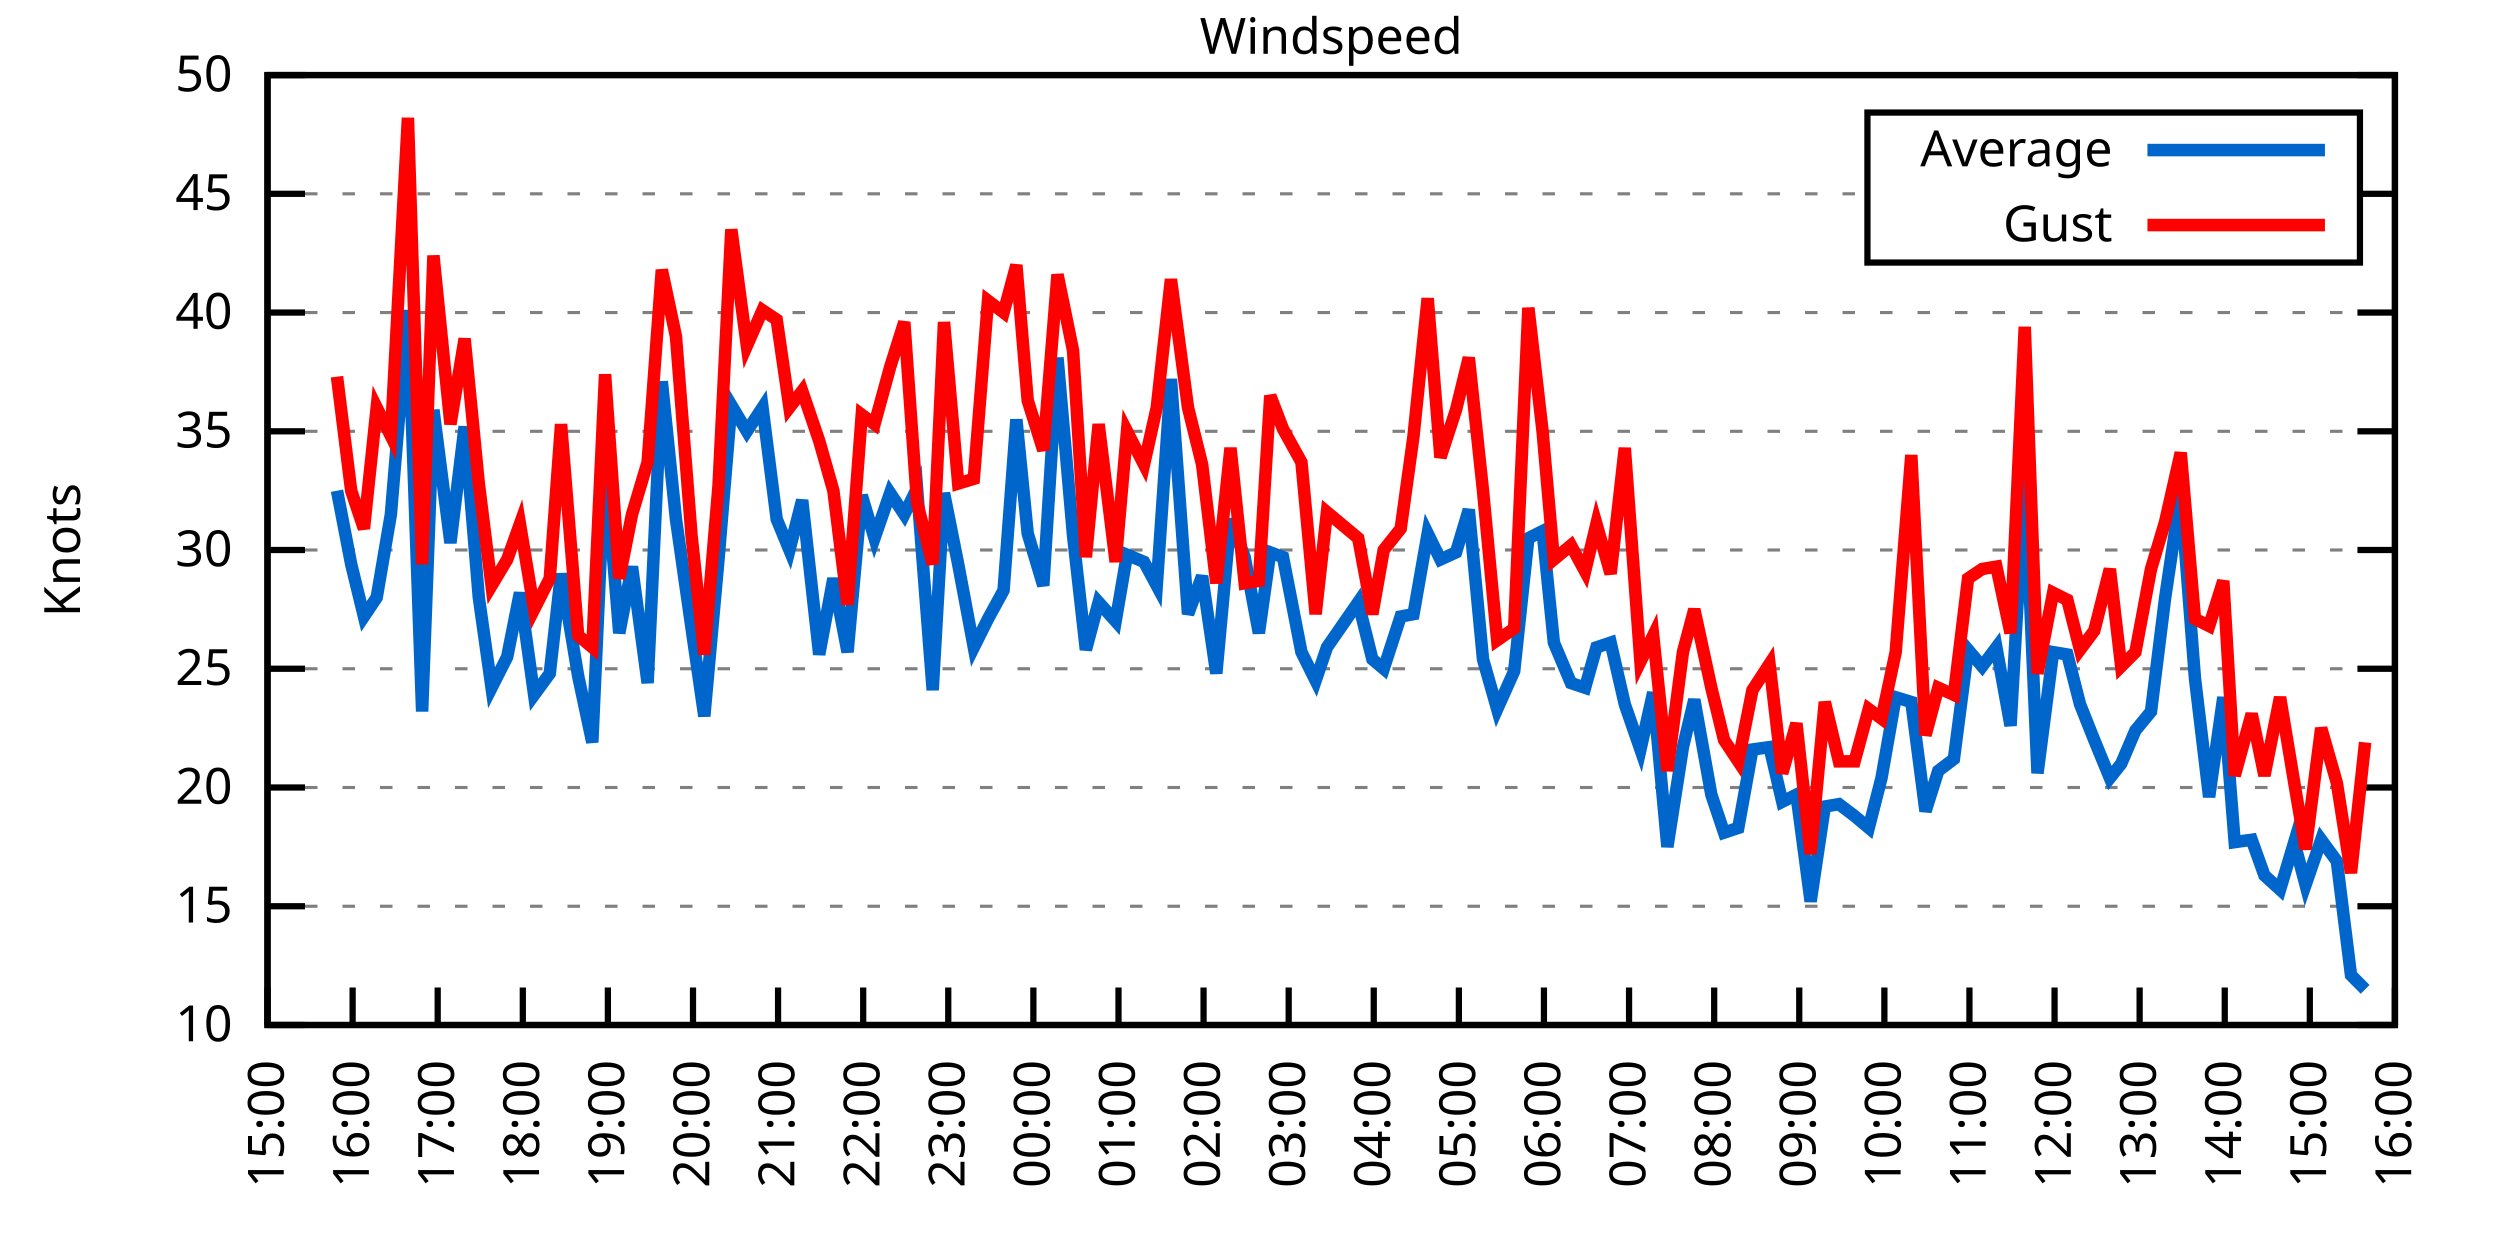
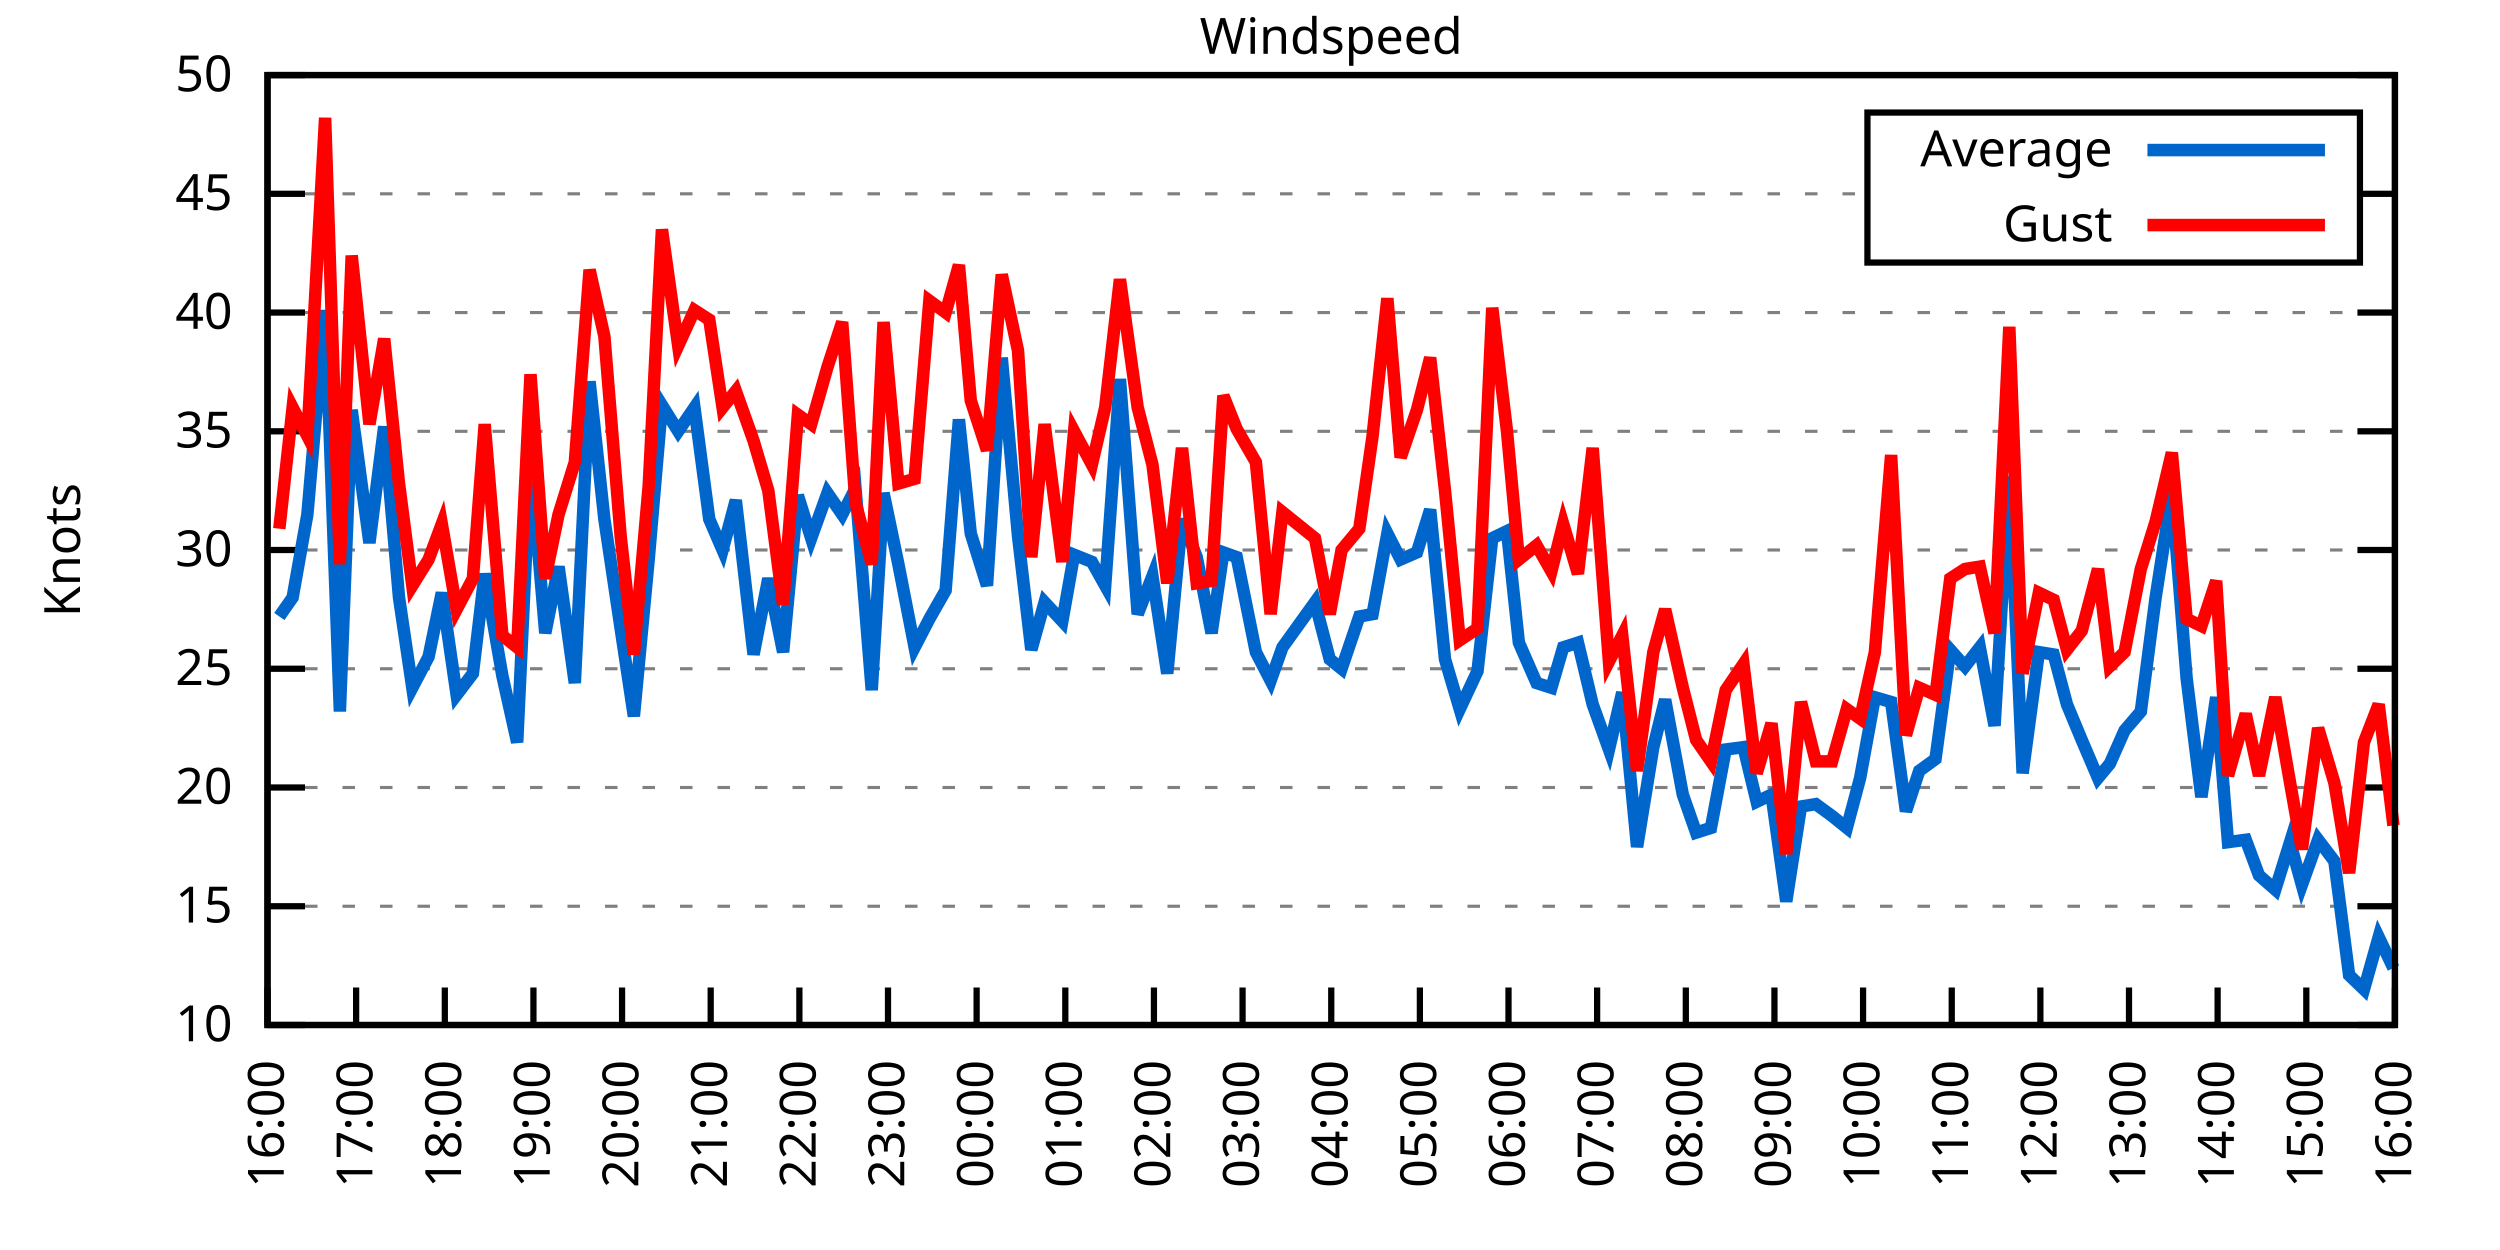
<svg xmlns="http://www.w3.org/2000/svg" xmlns:xlink="http://www.w3.org/1999/xlink" width="400" height="200" viewBox="0 0 400 200">
  <g id="gnuplot_canvas">
    <rect x="0" y="0" width="400" height="200" fill="none" />
    <defs>
      <circle id="gpDot" r="0.5" stroke-width="0.5" stroke="currentColor" />
      <path id="gpPt0" stroke-width="0.333" stroke="currentColor" d="M-1,0 h2 M0,-1 v2" />
      <path id="gpPt1" stroke-width="0.333" stroke="currentColor" d="M-1,-1 L1,1 M1,-1 L-1,1" />
      <path id="gpPt2" stroke-width="0.333" stroke="currentColor" d="M-1,0 L1,0 M0,-1 L0,1 M-1,-1 L1,1 M-1,1 L1,-1" />
      <rect id="gpPt3" stroke-width="0.333" stroke="currentColor" x="-1" y="-1" width="2" height="2" />
      <rect id="gpPt4" stroke-width="0.333" stroke="currentColor" fill="currentColor" x="-1" y="-1" width="2" height="2" />
      <circle id="gpPt5" stroke-width="0.333" stroke="currentColor" cx="0" cy="0" r="1" />
      <use xlink:href="#gpPt5" id="gpPt6" fill="currentColor" stroke="none" />
      <path id="gpPt7" stroke-width="0.333" stroke="currentColor" d="M0,-1.33 L-1.33,0.67 L1.33,0.67 z" />
      <use xlink:href="#gpPt7" id="gpPt8" fill="currentColor" stroke="none" />
      <use xlink:href="#gpPt7" id="gpPt9" stroke="currentColor" transform="rotate(180)" />
      <use xlink:href="#gpPt9" id="gpPt10" fill="currentColor" stroke="none" />
      <use xlink:href="#gpPt3" id="gpPt11" stroke="currentColor" transform="rotate(45)" />
      <use xlink:href="#gpPt11" id="gpPt12" fill="currentColor" stroke="none" />
      <path id="gpPt13" stroke-width="0.333" stroke="currentColor" d="M0,1.330 L1.265,0.411 L0.782,-1.067 L-0.782,-1.076 L-1.265,0.411 z" />
      <use xlink:href="#gpPt13" id="gpPt14" fill="currentColor" stroke="none" />
      <filter id="textbox" filterUnits="objectBoundingBox" x="0" y="0" height="1" width="1">
        <feFlood flood-color="white" flood-opacity="1" result="bgnd" />
        <feComposite in="SourceGraphic" in2="bgnd" operator="atop" />
      </filter>
      <filter id="greybox" filterUnits="objectBoundingBox" x="0" y="0" height="1" width="1">
        <feFlood flood-color="lightgrey" flood-opacity="1" result="grey" />
        <feComposite in="SourceGraphic" in2="grey" operator="atop" />
      </filter>
    </defs>
    <g fill="none" color="white" stroke="currentColor" stroke-width="1.00" stroke-linecap="butt" stroke-linejoin="miter">
</g>
    <g fill="none" color="black" stroke="currentColor" stroke-width="1.00" stroke-linecap="butt" stroke-linejoin="miter">
      <g stroke="none" shape-rendering="crispEdges">
        <polygon fill="rgb(255, 255, 255)" points="42.80,164.00 383.18,164.00 383.18,12.02 42.80,12.02 " />
      </g>
    </g>
    <g fill="none" color="black" stroke="currentColor" stroke-width="1.00" stroke-linecap="butt" stroke-linejoin="miter">
</g>
    <g fill="none" color="black" stroke="black" stroke-width="0.50" stroke-linecap="butt" stroke-linejoin="miter">
</g>
    <g fill="none" color="gray" stroke="currentColor" stroke-width="0.50" stroke-linecap="butt" stroke-linejoin="miter">
      <path stroke="gray" stroke-dasharray="2,4" class="gridline" d="M42.80,164.00 L383.19,164.00  " />
    </g>
    <g fill="none" color="gray" stroke="gray" stroke-width="1.00" stroke-linecap="butt" stroke-linejoin="miter">
</g>
    <g fill="none" color="black" stroke="currentColor" stroke-width="1.00" stroke-linecap="butt" stroke-linejoin="miter">
      <path stroke="black" d="M42.80,164.00 L48.80,164.00 M383.19,164.00 L377.19,164.00  " />
      <g transform="translate(37.20,166.60)" stroke="none" fill="black" font-family="Sans" font-size="8.00" text-anchor="end">
        <text>
          <tspan font-family="Sans"> 10</tspan>
        </text>
      </g>
    </g>
    <g fill="none" color="black" stroke="currentColor" stroke-width="1.00" stroke-linecap="butt" stroke-linejoin="miter">
</g>
    <g fill="none" color="black" stroke="black" stroke-width="0.50" stroke-linecap="butt" stroke-linejoin="miter">
</g>
    <g fill="none" color="gray" stroke="currentColor" stroke-width="0.50" stroke-linecap="butt" stroke-linejoin="miter">
      <path stroke="gray" stroke-dasharray="2,4" class="gridline" d="M42.80,145.00 L383.19,145.00  " />
    </g>
    <g fill="none" color="gray" stroke="gray" stroke-width="1.00" stroke-linecap="butt" stroke-linejoin="miter">
</g>
    <g fill="none" color="black" stroke="currentColor" stroke-width="1.00" stroke-linecap="butt" stroke-linejoin="miter">
      <path stroke="black" d="M42.80,145.00 L48.80,145.00 M383.19,145.00 L377.19,145.00  " />
      <g transform="translate(37.20,147.60)" stroke="none" fill="black" font-family="Sans" font-size="8.00" text-anchor="end">
        <text>
          <tspan font-family="Sans"> 15</tspan>
        </text>
      </g>
    </g>
    <g fill="none" color="black" stroke="currentColor" stroke-width="1.00" stroke-linecap="butt" stroke-linejoin="miter">
</g>
    <g fill="none" color="black" stroke="black" stroke-width="0.50" stroke-linecap="butt" stroke-linejoin="miter">
</g>
    <g fill="none" color="gray" stroke="currentColor" stroke-width="0.50" stroke-linecap="butt" stroke-linejoin="miter">
      <path stroke="gray" stroke-dasharray="2,4" class="gridline" d="M42.80,126.00 L383.19,126.00  " />
    </g>
    <g fill="none" color="gray" stroke="gray" stroke-width="1.00" stroke-linecap="butt" stroke-linejoin="miter">
</g>
    <g fill="none" color="black" stroke="currentColor" stroke-width="1.00" stroke-linecap="butt" stroke-linejoin="miter">
      <path stroke="black" d="M42.80,126.00 L48.80,126.00 M383.19,126.00 L377.19,126.00  " />
      <g transform="translate(37.20,128.60)" stroke="none" fill="black" font-family="Sans" font-size="8.00" text-anchor="end">
        <text>
          <tspan font-family="Sans"> 20</tspan>
        </text>
      </g>
    </g>
    <g fill="none" color="black" stroke="currentColor" stroke-width="1.00" stroke-linecap="butt" stroke-linejoin="miter">
</g>
    <g fill="none" color="black" stroke="black" stroke-width="0.50" stroke-linecap="butt" stroke-linejoin="miter">
</g>
    <g fill="none" color="gray" stroke="currentColor" stroke-width="0.50" stroke-linecap="butt" stroke-linejoin="miter">
      <path stroke="gray" stroke-dasharray="2,4" class="gridline" d="M42.80,107.00 L383.19,107.00  " />
    </g>
    <g fill="none" color="gray" stroke="gray" stroke-width="1.00" stroke-linecap="butt" stroke-linejoin="miter">
</g>
    <g fill="none" color="black" stroke="currentColor" stroke-width="1.00" stroke-linecap="butt" stroke-linejoin="miter">
      <path stroke="black" d="M42.80,107.00 L48.80,107.00 M383.19,107.00 L377.19,107.00  " />
      <g transform="translate(37.20,109.60)" stroke="none" fill="black" font-family="Sans" font-size="8.00" text-anchor="end">
        <text>
          <tspan font-family="Sans"> 25</tspan>
        </text>
      </g>
    </g>
    <g fill="none" color="black" stroke="currentColor" stroke-width="1.00" stroke-linecap="butt" stroke-linejoin="miter">
</g>
    <g fill="none" color="black" stroke="black" stroke-width="0.50" stroke-linecap="butt" stroke-linejoin="miter">
</g>
    <g fill="none" color="gray" stroke="currentColor" stroke-width="0.50" stroke-linecap="butt" stroke-linejoin="miter">
      <path stroke="gray" stroke-dasharray="2,4" class="gridline" d="M42.80,88.00 L383.19,88.00  " />
    </g>
    <g fill="none" color="gray" stroke="gray" stroke-width="1.00" stroke-linecap="butt" stroke-linejoin="miter">
</g>
    <g fill="none" color="black" stroke="currentColor" stroke-width="1.00" stroke-linecap="butt" stroke-linejoin="miter">
      <path stroke="black" d="M42.80,88.00 L48.80,88.00 M383.19,88.00 L377.19,88.00  " />
      <g transform="translate(37.20,90.60)" stroke="none" fill="black" font-family="Sans" font-size="8.00" text-anchor="end">
        <text>
          <tspan font-family="Sans"> 30</tspan>
        </text>
      </g>
    </g>
    <g fill="none" color="black" stroke="currentColor" stroke-width="1.00" stroke-linecap="butt" stroke-linejoin="miter">
</g>
    <g fill="none" color="black" stroke="black" stroke-width="0.50" stroke-linecap="butt" stroke-linejoin="miter">
</g>
    <g fill="none" color="gray" stroke="currentColor" stroke-width="0.50" stroke-linecap="butt" stroke-linejoin="miter">
      <path stroke="gray" stroke-dasharray="2,4" class="gridline" d="M42.80,69.01 L383.19,69.01  " />
    </g>
    <g fill="none" color="gray" stroke="gray" stroke-width="1.00" stroke-linecap="butt" stroke-linejoin="miter">
</g>
    <g fill="none" color="black" stroke="currentColor" stroke-width="1.00" stroke-linecap="butt" stroke-linejoin="miter">
      <path stroke="black" d="M42.80,69.01 L48.80,69.01 M383.19,69.01 L377.19,69.01  " />
      <g transform="translate(37.20,71.61)" stroke="none" fill="black" font-family="Sans" font-size="8.00" text-anchor="end">
        <text>
          <tspan font-family="Sans"> 35</tspan>
        </text>
      </g>
    </g>
    <g fill="none" color="black" stroke="currentColor" stroke-width="1.00" stroke-linecap="butt" stroke-linejoin="miter">
</g>
    <g fill="none" color="black" stroke="black" stroke-width="0.50" stroke-linecap="butt" stroke-linejoin="miter">
</g>
    <g fill="none" color="gray" stroke="currentColor" stroke-width="0.50" stroke-linecap="butt" stroke-linejoin="miter">
      <path stroke="gray" stroke-dasharray="2,4" class="gridline" d="M42.80,50.01 L383.19,50.01  " />
    </g>
    <g fill="none" color="gray" stroke="gray" stroke-width="1.00" stroke-linecap="butt" stroke-linejoin="miter">
</g>
    <g fill="none" color="black" stroke="currentColor" stroke-width="1.00" stroke-linecap="butt" stroke-linejoin="miter">
      <path stroke="black" d="M42.80,50.01 L48.80,50.01 M383.19,50.01 L377.19,50.01  " />
      <g transform="translate(37.20,52.61)" stroke="none" fill="black" font-family="Sans" font-size="8.00" text-anchor="end">
        <text>
          <tspan font-family="Sans"> 40</tspan>
        </text>
      </g>
    </g>
    <g fill="none" color="black" stroke="currentColor" stroke-width="1.00" stroke-linecap="butt" stroke-linejoin="miter">
</g>
    <g fill="none" color="black" stroke="black" stroke-width="0.50" stroke-linecap="butt" stroke-linejoin="miter">
</g>
    <g fill="none" color="gray" stroke="currentColor" stroke-width="0.50" stroke-linecap="butt" stroke-linejoin="miter">
      <path stroke="gray" stroke-dasharray="2,4" class="gridline" d="M42.80,31.01 L298.79,31.01 M377.59,31.01 L383.19,31.01  " />
    </g>
    <g fill="none" color="gray" stroke="gray" stroke-width="1.00" stroke-linecap="butt" stroke-linejoin="miter">
</g>
    <g fill="none" color="black" stroke="currentColor" stroke-width="1.00" stroke-linecap="butt" stroke-linejoin="miter">
      <path stroke="black" d="M42.80,31.01 L48.80,31.01 M383.19,31.01 L377.19,31.01  " />
      <g transform="translate(37.20,33.61)" stroke="none" fill="black" font-family="Sans" font-size="8.00" text-anchor="end">
        <text>
          <tspan font-family="Sans"> 45</tspan>
        </text>
      </g>
    </g>
    <g fill="none" color="black" stroke="currentColor" stroke-width="1.00" stroke-linecap="butt" stroke-linejoin="miter">
</g>
    <g fill="none" color="black" stroke="black" stroke-width="0.50" stroke-linecap="butt" stroke-linejoin="miter">
</g>
    <g fill="none" color="gray" stroke="currentColor" stroke-width="0.50" stroke-linecap="butt" stroke-linejoin="miter">
      <path stroke="gray" stroke-dasharray="2,4" class="gridline" d="M42.80,12.01 L383.19,12.01  " />
    </g>
    <g fill="none" color="gray" stroke="gray" stroke-width="1.00" stroke-linecap="butt" stroke-linejoin="miter">
</g>
    <g fill="none" color="black" stroke="currentColor" stroke-width="1.00" stroke-linecap="butt" stroke-linejoin="miter">
      <path stroke="black" d="M42.80,12.01 L48.80,12.01 M383.19,12.01 L377.19,12.01  " />
      <g transform="translate(37.20,14.61)" stroke="none" fill="black" font-family="Sans" font-size="8.00" text-anchor="end">
        <text>
          <tspan font-family="Sans"> 50</tspan>
        </text>
      </g>
    </g>
    <g fill="none" color="black" stroke="currentColor" stroke-width="1.00" stroke-linecap="butt" stroke-linejoin="miter">
      <path stroke="black" d="M42.80,164.00 L42.80,158.00  " />
      <g transform="translate(45.40,169.60) rotate(270.00)" stroke="none" fill="black" font-family="Sans" font-size="8.00" text-anchor="end">
        <text>
-           <tspan font-family="Sans">15:00</tspan>
-         </text>
-       </g>
-     </g>
-     <g fill="none" color="black" stroke="currentColor" stroke-width="1.00" stroke-linecap="butt" stroke-linejoin="miter">
-       <path stroke="black" d="M56.42,164.00 L56.42,158.00  " />
-       <g transform="translate(59.02,169.60) rotate(270.00)" stroke="none" fill="black" font-family="Sans" font-size="8.00" text-anchor="end">
-         <text>
          <tspan font-family="Sans">16:00</tspan>
        </text>
      </g>
    </g>
    <g fill="none" color="black" stroke="currentColor" stroke-width="1.00" stroke-linecap="butt" stroke-linejoin="miter">
-       <path stroke="black" d="M70.03,164.00 L70.03,158.00  " />
-       <g transform="translate(72.63,169.60) rotate(270.00)" stroke="none" fill="black" font-family="Sans" font-size="8.00" text-anchor="end">
+       <path stroke="black" d="M56.98,164.00 L56.98,158.00  " />
+       <g transform="translate(59.58,169.60) rotate(270.00)" stroke="none" fill="black" font-family="Sans" font-size="8.00" text-anchor="end">
        <text>
          <tspan font-family="Sans">17:00</tspan>
        </text>
      </g>
    </g>
    <g fill="none" color="black" stroke="currentColor" stroke-width="1.00" stroke-linecap="butt" stroke-linejoin="miter">
-       <path stroke="black" d="M83.65,164.00 L83.65,158.00  " />
-       <g transform="translate(86.25,169.60) rotate(270.00)" stroke="none" fill="black" font-family="Sans" font-size="8.00" text-anchor="end">
+       <path stroke="black" d="M71.17,164.00 L71.17,158.00  " />
+       <g transform="translate(73.77,169.60) rotate(270.00)" stroke="none" fill="black" font-family="Sans" font-size="8.00" text-anchor="end">
        <text>
          <tspan font-family="Sans">18:00</tspan>
        </text>
      </g>
    </g>
    <g fill="none" color="black" stroke="currentColor" stroke-width="1.00" stroke-linecap="butt" stroke-linejoin="miter">
-       <path stroke="black" d="M97.26,164.00 L97.26,158.00  " />
-       <g transform="translate(99.86,169.60) rotate(270.00)" stroke="none" fill="black" font-family="Sans" font-size="8.00" text-anchor="end">
+       <path stroke="black" d="M85.35,164.00 L85.35,158.00  " />
+       <g transform="translate(87.95,169.60) rotate(270.00)" stroke="none" fill="black" font-family="Sans" font-size="8.00" text-anchor="end">
        <text>
          <tspan font-family="Sans">19:00</tspan>
        </text>
      </g>
    </g>
    <g fill="none" color="black" stroke="currentColor" stroke-width="1.00" stroke-linecap="butt" stroke-linejoin="miter">
-       <path stroke="black" d="M110.88,164.00 L110.88,158.00  " />
-       <g transform="translate(113.48,169.60) rotate(270.00)" stroke="none" fill="black" font-family="Sans" font-size="8.00" text-anchor="end">
+       <path stroke="black" d="M99.53,164.00 L99.53,158.00  " />
+       <g transform="translate(102.13,169.60) rotate(270.00)" stroke="none" fill="black" font-family="Sans" font-size="8.00" text-anchor="end">
        <text>
          <tspan font-family="Sans">20:00</tspan>
        </text>
      </g>
    </g>
    <g fill="none" color="black" stroke="currentColor" stroke-width="1.00" stroke-linecap="butt" stroke-linejoin="miter">
-       <path stroke="black" d="M124.49,164.00 L124.49,158.00  " />
-       <g transform="translate(127.09,169.60) rotate(270.00)" stroke="none" fill="black" font-family="Sans" font-size="8.00" text-anchor="end">
+       <path stroke="black" d="M113.71,164.00 L113.71,158.00  " />
+       <g transform="translate(116.31,169.60) rotate(270.00)" stroke="none" fill="black" font-family="Sans" font-size="8.00" text-anchor="end">
        <text>
          <tspan font-family="Sans">21:00</tspan>
        </text>
      </g>
    </g>
    <g fill="none" color="black" stroke="currentColor" stroke-width="1.00" stroke-linecap="butt" stroke-linejoin="miter">
-       <path stroke="black" d="M138.11,164.00 L138.11,158.00  " />
-       <g transform="translate(140.71,169.60) rotate(270.00)" stroke="none" fill="black" font-family="Sans" font-size="8.00" text-anchor="end">
+       <path stroke="black" d="M127.90,164.00 L127.90,158.00  " />
+       <g transform="translate(130.50,169.60) rotate(270.00)" stroke="none" fill="black" font-family="Sans" font-size="8.00" text-anchor="end">
        <text>
          <tspan font-family="Sans">22:00</tspan>
        </text>
      </g>
    </g>
    <g fill="none" color="black" stroke="currentColor" stroke-width="1.00" stroke-linecap="butt" stroke-linejoin="miter">
-       <path stroke="black" d="M151.72,164.00 L151.72,158.00  " />
-       <g transform="translate(154.32,169.60) rotate(270.00)" stroke="none" fill="black" font-family="Sans" font-size="8.00" text-anchor="end">
+       <path stroke="black" d="M142.08,164.00 L142.08,158.00  " />
+       <g transform="translate(144.68,169.60) rotate(270.00)" stroke="none" fill="black" font-family="Sans" font-size="8.00" text-anchor="end">
        <text>
          <tspan font-family="Sans">23:00</tspan>
        </text>
      </g>
    </g>
    <g fill="none" color="black" stroke="currentColor" stroke-width="1.00" stroke-linecap="butt" stroke-linejoin="miter">
-       <path stroke="black" d="M165.34,164.00 L165.34,158.00  " />
-       <g transform="translate(167.94,169.60) rotate(270.00)" stroke="none" fill="black" font-family="Sans" font-size="8.00" text-anchor="end">
+       <path stroke="black" d="M156.26,164.00 L156.26,158.00  " />
+       <g transform="translate(158.86,169.60) rotate(270.00)" stroke="none" fill="black" font-family="Sans" font-size="8.00" text-anchor="end">
        <text>
          <tspan font-family="Sans">00:00</tspan>
        </text>
      </g>
    </g>
    <g fill="none" color="black" stroke="currentColor" stroke-width="1.00" stroke-linecap="butt" stroke-linejoin="miter">
-       <path stroke="black" d="M178.96,164.00 L178.96,158.00  " />
-       <g transform="translate(181.56,169.60) rotate(270.00)" stroke="none" fill="black" font-family="Sans" font-size="8.00" text-anchor="end">
+       <path stroke="black" d="M170.45,164.00 L170.45,158.00  " />
+       <g transform="translate(173.05,169.60) rotate(270.00)" stroke="none" fill="black" font-family="Sans" font-size="8.00" text-anchor="end">
        <text>
          <tspan font-family="Sans">01:00</tspan>
        </text>
      </g>
    </g>
    <g fill="none" color="black" stroke="currentColor" stroke-width="1.00" stroke-linecap="butt" stroke-linejoin="miter">
-       <path stroke="black" d="M192.57,164.00 L192.57,158.00  " />
-       <g transform="translate(195.17,169.60) rotate(270.00)" stroke="none" fill="black" font-family="Sans" font-size="8.00" text-anchor="end">
+       <path stroke="black" d="M184.63,164.00 L184.63,158.00  " />
+       <g transform="translate(187.23,169.60) rotate(270.00)" stroke="none" fill="black" font-family="Sans" font-size="8.00" text-anchor="end">
        <text>
          <tspan font-family="Sans">02:00</tspan>
        </text>
      </g>
    </g>
    <g fill="none" color="black" stroke="currentColor" stroke-width="1.00" stroke-linecap="butt" stroke-linejoin="miter">
-       <path stroke="black" d="M206.19,164.00 L206.19,158.00  " />
-       <g transform="translate(208.79,169.60) rotate(270.00)" stroke="none" fill="black" font-family="Sans" font-size="8.00" text-anchor="end">
+       <path stroke="black" d="M198.81,164.00 L198.81,158.00  " />
+       <g transform="translate(201.41,169.60) rotate(270.00)" stroke="none" fill="black" font-family="Sans" font-size="8.00" text-anchor="end">
        <text>
          <tspan font-family="Sans">03:00</tspan>
        </text>
      </g>
    </g>
    <g fill="none" color="black" stroke="currentColor" stroke-width="1.00" stroke-linecap="butt" stroke-linejoin="miter">
-       <path stroke="black" d="M219.80,164.00 L219.80,158.00  " />
-       <g transform="translate(222.40,169.60) rotate(270.00)" stroke="none" fill="black" font-family="Sans" font-size="8.00" text-anchor="end">
+       <path stroke="black" d="M213.00,164.00 L213.00,158.00  " />
+       <g transform="translate(215.60,169.60) rotate(270.00)" stroke="none" fill="black" font-family="Sans" font-size="8.00" text-anchor="end">
        <text>
          <tspan font-family="Sans">04:00</tspan>
        </text>
      </g>
    </g>
    <g fill="none" color="black" stroke="currentColor" stroke-width="1.00" stroke-linecap="butt" stroke-linejoin="miter">
-       <path stroke="black" d="M233.42,164.00 L233.42,158.00  " />
-       <g transform="translate(236.02,169.60) rotate(270.00)" stroke="none" fill="black" font-family="Sans" font-size="8.00" text-anchor="end">
+       <path stroke="black" d="M227.18,164.00 L227.18,158.00  " />
+       <g transform="translate(229.78,169.60) rotate(270.00)" stroke="none" fill="black" font-family="Sans" font-size="8.00" text-anchor="end">
        <text>
          <tspan font-family="Sans">05:00</tspan>
        </text>
      </g>
    </g>
    <g fill="none" color="black" stroke="currentColor" stroke-width="1.00" stroke-linecap="butt" stroke-linejoin="miter">
-       <path stroke="black" d="M247.03,164.00 L247.03,158.00  " />
-       <g transform="translate(249.63,169.60) rotate(270.00)" stroke="none" fill="black" font-family="Sans" font-size="8.00" text-anchor="end">
+       <path stroke="black" d="M241.36,164.00 L241.36,158.00  " />
+       <g transform="translate(243.96,169.60) rotate(270.00)" stroke="none" fill="black" font-family="Sans" font-size="8.00" text-anchor="end">
        <text>
          <tspan font-family="Sans">06:00</tspan>
        </text>
      </g>
    </g>
    <g fill="none" color="black" stroke="currentColor" stroke-width="1.00" stroke-linecap="butt" stroke-linejoin="miter">
-       <path stroke="black" d="M260.65,164.00 L260.65,158.00  " />
-       <g transform="translate(263.25,169.60) rotate(270.00)" stroke="none" fill="black" font-family="Sans" font-size="8.00" text-anchor="end">
+       <path stroke="black" d="M255.54,164.00 L255.54,158.00  " />
+       <g transform="translate(258.14,169.60) rotate(270.00)" stroke="none" fill="black" font-family="Sans" font-size="8.00" text-anchor="end">
        <text>
          <tspan font-family="Sans">07:00</tspan>
        </text>
      </g>
    </g>
    <g fill="none" color="black" stroke="currentColor" stroke-width="1.00" stroke-linecap="butt" stroke-linejoin="miter">
-       <path stroke="black" d="M274.27,164.00 L274.27,158.00  " />
-       <g transform="translate(276.87,169.60) rotate(270.00)" stroke="none" fill="black" font-family="Sans" font-size="8.00" text-anchor="end">
+       <path stroke="black" d="M269.73,164.00 L269.73,158.00  " />
+       <g transform="translate(272.33,169.60) rotate(270.00)" stroke="none" fill="black" font-family="Sans" font-size="8.00" text-anchor="end">
        <text>
          <tspan font-family="Sans">08:00</tspan>
        </text>
      </g>
    </g>
    <g fill="none" color="black" stroke="currentColor" stroke-width="1.00" stroke-linecap="butt" stroke-linejoin="miter">
-       <path stroke="black" d="M287.88,164.00 L287.88,158.00  " />
-       <g transform="translate(290.48,169.60) rotate(270.00)" stroke="none" fill="black" font-family="Sans" font-size="8.00" text-anchor="end">
+       <path stroke="black" d="M283.91,164.00 L283.91,158.00  " />
+       <g transform="translate(286.51,169.60) rotate(270.00)" stroke="none" fill="black" font-family="Sans" font-size="8.00" text-anchor="end">
        <text>
          <tspan font-family="Sans">09:00</tspan>
        </text>
      </g>
    </g>
    <g fill="none" color="black" stroke="currentColor" stroke-width="1.00" stroke-linecap="butt" stroke-linejoin="miter">
-       <path stroke="black" d="M301.50,164.00 L301.50,158.00  " />
-       <g transform="translate(304.10,169.60) rotate(270.00)" stroke="none" fill="black" font-family="Sans" font-size="8.00" text-anchor="end">
+       <path stroke="black" d="M298.09,164.00 L298.09,158.00  " />
+       <g transform="translate(300.69,169.60) rotate(270.00)" stroke="none" fill="black" font-family="Sans" font-size="8.00" text-anchor="end">
        <text>
          <tspan font-family="Sans">10:00</tspan>
        </text>
      </g>
    </g>
    <g fill="none" color="black" stroke="currentColor" stroke-width="1.00" stroke-linecap="butt" stroke-linejoin="miter">
-       <path stroke="black" d="M315.11,164.00 L315.11,158.00  " />
-       <g transform="translate(317.71,169.60) rotate(270.00)" stroke="none" fill="black" font-family="Sans" font-size="8.00" text-anchor="end">
+       <path stroke="black" d="M312.28,164.00 L312.28,158.00  " />
+       <g transform="translate(314.88,169.60) rotate(270.00)" stroke="none" fill="black" font-family="Sans" font-size="8.00" text-anchor="end">
        <text>
          <tspan font-family="Sans">11:00</tspan>
        </text>
      </g>
    </g>
    <g fill="none" color="black" stroke="currentColor" stroke-width="1.00" stroke-linecap="butt" stroke-linejoin="miter">
-       <path stroke="black" d="M328.73,164.00 L328.73,158.00  " />
-       <g transform="translate(331.33,169.60) rotate(270.00)" stroke="none" fill="black" font-family="Sans" font-size="8.00" text-anchor="end">
+       <path stroke="black" d="M326.46,164.00 L326.46,158.00  " />
+       <g transform="translate(329.06,169.60) rotate(270.00)" stroke="none" fill="black" font-family="Sans" font-size="8.00" text-anchor="end">
        <text>
          <tspan font-family="Sans">12:00</tspan>
        </text>
      </g>
    </g>
    <g fill="none" color="black" stroke="currentColor" stroke-width="1.00" stroke-linecap="butt" stroke-linejoin="miter">
-       <path stroke="black" d="M342.34,164.00 L342.34,158.00  " />
-       <g transform="translate(344.94,169.60) rotate(270.00)" stroke="none" fill="black" font-family="Sans" font-size="8.00" text-anchor="end">
+       <path stroke="black" d="M340.64,164.00 L340.64,158.00  " />
+       <g transform="translate(343.24,169.60) rotate(270.00)" stroke="none" fill="black" font-family="Sans" font-size="8.00" text-anchor="end">
        <text>
          <tspan font-family="Sans">13:00</tspan>
        </text>
      </g>
    </g>
    <g fill="none" color="black" stroke="currentColor" stroke-width="1.00" stroke-linecap="butt" stroke-linejoin="miter">
-       <path stroke="black" d="M355.96,164.00 L355.96,158.00  " />
-       <g transform="translate(358.56,169.60) rotate(270.00)" stroke="none" fill="black" font-family="Sans" font-size="8.00" text-anchor="end">
+       <path stroke="black" d="M354.82,164.00 L354.82,158.00  " />
+       <g transform="translate(357.42,169.60) rotate(270.00)" stroke="none" fill="black" font-family="Sans" font-size="8.00" text-anchor="end">
        <text>
          <tspan font-family="Sans">14:00</tspan>
        </text>
      </g>
    </g>
    <g fill="none" color="black" stroke="currentColor" stroke-width="1.00" stroke-linecap="butt" stroke-linejoin="miter">
-       <path stroke="black" d="M369.57,164.00 L369.57,158.00  " />
-       <g transform="translate(372.17,169.60) rotate(270.00)" stroke="none" fill="black" font-family="Sans" font-size="8.00" text-anchor="end">
+       <path stroke="black" d="M369.01,164.00 L369.01,158.00  " />
+       <g transform="translate(371.61,169.60) rotate(270.00)" stroke="none" fill="black" font-family="Sans" font-size="8.00" text-anchor="end">
        <text>
          <tspan font-family="Sans">15:00</tspan>
        </text>
      </g>
    </g>
    <g fill="none" color="black" stroke="currentColor" stroke-width="1.00" stroke-linecap="butt" stroke-linejoin="miter">
      <path stroke="black" d="M383.19,164.00 L383.19,158.00  " />
      <g transform="translate(385.79,169.60) rotate(270.00)" stroke="none" fill="black" font-family="Sans" font-size="8.00" text-anchor="end">
        <text>
          <tspan font-family="Sans">16:00</tspan>
        </text>
      </g>
    </g>
    <g fill="none" color="black" stroke="currentColor" stroke-width="1.00" stroke-linecap="butt" stroke-linejoin="miter">
</g>
    <g fill="none" color="black" stroke="currentColor" stroke-width="1.00" stroke-linecap="butt" stroke-linejoin="miter">
      <path stroke="black" d="M42.80,12.01 L42.80,164.00 L383.19,164.00 L383.19,12.01 L42.80,12.01 Z  " />
    </g>
    <g fill="none" color="black" stroke="currentColor" stroke-width="1.00" stroke-linecap="butt" stroke-linejoin="miter">
</g>
    <g fill="none" color="black" stroke="currentColor" stroke-width="1.00" stroke-linecap="butt" stroke-linejoin="miter">
      <path stroke="black" d="M298.79,42.01 L298.79,18.01 L377.59,18.01 L377.59,42.01 L298.79,42.01 Z  " />
    </g>
    <g id="Windspeed_plot_1">
      <g fill="none" color="white" stroke="black" stroke-width="2.00" stroke-linecap="butt" stroke-linejoin="miter">
</g>
      <g fill="none" color="black" stroke="currentColor" stroke-width="2.00" stroke-linecap="butt" stroke-linejoin="miter">
        <g transform="translate(337.99,26.61)" stroke="none" fill="black" font-family="Sans" font-size="8.00" text-anchor="end">
          <text>
            <tspan font-family="Sans">Average</tspan>
          </text>
        </g>
      </g>
      <g fill="none" color="black" stroke="currentColor" stroke-width="2.00" stroke-linecap="butt" stroke-linejoin="miter">
-         <path stroke="rgb(  0, 102, 204)" d="M343.59,24.01 L371.99,24.01 M53.92,78.51 L56.19,90.28 L58.23,98.64 L60.27,95.60 L62.54,82.31 L65.27,49.63   L67.54,113.84 L69.35,65.59 L72.07,86.87 L74.34,68.25 L76.61,95.60 L78.65,110.04 L81.15,105.10 L83.19,94.84   L85.46,111.18 L87.96,107.76 L89.77,91.80 L92.50,108.14 L94.77,118.78 L96.81,73.57 L99.08,101.30 L101.12,90.66   L103.62,109.28 L105.89,61.03 L108.15,83.07 L110.65,100.54 L112.69,114.60 L114.96,89.52 L117.01,64.83 L119.50,69.01   L122.00,65.21 L124.27,83.07 L126.31,88.00 L128.35,80.03 L131.07,104.72 L133.34,92.56 L135.61,104.34 L137.88,79.27   L139.92,86.11 L142.42,78.89 L144.69,82.31 L146.73,78.13 L149.23,110.42 L151.04,78.89 L153.31,90.28 L155.81,103.58   L158.08,99.02 L160.57,94.46 L162.62,67.11 L164.43,85.35 L166.93,93.70 L169.20,57.23 L171.69,85.73 L173.74,103.96   L175.78,96.36 L178.50,99.40 L180.32,88.76 L183.04,89.90 L185.08,93.70 L187.35,60.65 L190.08,98.26 L192.34,92.18   L194.61,107.76 L196.88,83.07 L199.15,89.14 L201.42,101.30 L203.24,88.38 L205.28,89.14 L208.23,104.34 L210.50,108.90   L212.31,103.58 L217.31,96.36 L219.58,105.48 L221.39,107.00 L224.11,98.64 L226.16,98.26 L228.43,85.35 L230.47,89.52   L232.96,88.38 L235.01,81.55 L237.28,105.48 L239.55,113.46 L242.27,107.38 L244.54,86.11 L246.81,84.97 L248.62,102.82   L251.35,109.28 L253.61,110.04 L255.43,103.58 L257.70,102.82 L259.97,112.70 L262.47,119.92 L264.51,110.80 L266.78,135.50   L269.27,119.54 L271.09,111.94 L273.81,127.14 L275.85,133.22 L278.12,132.46 L280.39,119.92 L283.12,119.54 L285.16,128.28   L287.43,127.14 L289.70,144.24 L291.97,129.04 L294.23,128.66 L296.73,130.56 L299.00,132.46 L301.04,124.48 L303.31,111.56   L305.81,112.32 L308.08,129.80 L310.12,123.34 L312.62,121.44 L314.89,103.96 L317.15,106.62 L319.42,103.58 L321.69,116.12   L323.96,76.23 L326.00,123.72 L328.50,104.34 L330.77,104.72 L332.81,112.70 L335.08,118.40 L337.58,124.48 L339.39,122.20   L341.66,116.88 L344.16,113.84 L346.43,95.60 L348.92,78.89 L351.19,108.52 L353.46,127.52 L355.73,111.56 L357.55,134.74   L360.27,134.36 L362.31,140.06 L364.81,142.34 L367.08,134.74 L368.89,141.58 L371.39,134.36 L373.89,137.78 L376.16,156.02   L378.42,158.30  " />
+         <path stroke="rgb(  0, 102, 204)" d="M343.59,24.01 L371.99,24.01 M44.69,98.64 L46.82,95.60 L49.18,82.31 L52.02,49.63 L54.38,113.84 L56.27,65.59   L59.11,86.87 L61.47,68.25 L63.84,95.60 L65.97,110.04 L68.57,105.10 L70.69,94.84 L73.06,111.18 L75.66,107.76   L77.55,91.80 L80.38,108.14 L82.75,118.78 L84.88,73.57 L87.24,101.30 L89.37,90.66 L91.97,109.28 L94.33,61.03   L96.70,83.07 L99.30,100.54 L101.42,114.60 L103.79,89.52 L105.91,64.83 L108.51,69.01 L111.11,65.21 L113.48,83.07   L115.61,88.00 L117.73,80.03 L120.57,104.72 L122.93,92.56 L125.30,104.34 L127.66,79.27 L129.79,86.11 L132.39,78.89   L134.75,82.31 L136.88,78.13 L139.48,110.42 L141.37,78.89 L143.74,90.28 L146.34,103.58 L148.70,99.02 L151.30,94.46   L153.43,67.11 L155.32,85.35 L157.92,93.70 L160.28,57.23 L162.88,85.73 L165.01,103.96 L167.14,96.36 L169.97,99.40   L171.86,88.76 L174.70,89.90 L176.83,93.70 L179.19,60.65 L182.03,98.26 L184.39,92.18 L186.76,107.76 L189.12,83.07   L191.48,89.14 L193.85,101.30 L195.74,88.38 L197.87,89.14 L200.94,104.34 L203.30,108.90 L205.19,103.58 L210.39,96.36   L212.76,105.48 L214.65,107.00 L217.49,98.64 L219.61,98.26 L221.98,85.35 L224.10,89.52 L226.71,88.38 L228.83,81.55   L231.20,105.48 L233.56,113.46 L236.40,107.38 L238.76,86.11 L241.12,84.97 L243.02,102.82 L245.85,109.28 L248.22,110.04   L250.11,103.58 L252.47,102.82 L254.83,112.70 L257.43,119.92 L259.56,110.80 L261.93,135.50 L264.53,119.54 L266.42,111.94   L269.25,127.14 L271.38,133.22 L273.75,132.46 L276.11,119.92 L278.95,119.54 L281.07,128.28 L283.44,127.14 L285.80,144.24   L288.16,129.04 L290.53,128.66 L293.13,130.56 L295.49,132.46 L297.62,124.48 L299.98,111.56 L302.58,112.32 L304.95,129.80   L307.08,123.34 L309.68,121.44 L312.04,103.96 L314.40,106.62 L316.77,103.58 L319.13,116.12 L321.49,76.23 L323.62,123.72   L326.22,104.34 L328.59,104.72 L330.71,112.70 L333.08,118.40 L335.68,124.48 L337.57,122.20 L339.93,116.88 L342.53,113.84   L344.90,95.60 L347.50,78.89 L349.86,108.52 L352.22,127.52 L354.59,111.56 L356.48,134.74 L359.32,134.36 L361.44,140.06   L364.04,142.34 L366.41,134.74 L368.30,141.58 L370.90,134.36 L373.50,137.78 L375.86,156.02 L378.23,158.30 L380.59,149.94   L382.95,154.88  " />
      </g>
    </g>
    <g id="Windspeed_plot_2">
      <g fill="none" color="black" stroke="currentColor" stroke-width="2.00" stroke-linecap="butt" stroke-linejoin="miter">
        <g transform="translate(337.99,38.61)" stroke="none" fill="black" font-family="Sans" font-size="8.00" text-anchor="end">
          <text>
            <tspan font-family="Sans">Gust</tspan>
          </text>
        </g>
      </g>
      <g fill="none" color="black" stroke="currentColor" stroke-width="2.00" stroke-linecap="butt" stroke-linejoin="miter">
-         <path stroke="rgb(255,   0,   0)" d="M343.59,36.01 L371.99,36.01 M53.92,60.27 L56.19,78.51 L58.23,84.59 L60.27,65.21 L62.54,69.77 L65.27,18.85   L67.54,90.28 L69.35,40.89 L72.07,67.87 L74.34,54.19 L76.61,77.37 L78.65,93.70 L81.15,89.52 L83.19,83.83   L85.46,97.50 L87.96,92.56 L89.77,67.87 L92.50,101.68 L94.77,103.58 L96.81,59.89 L99.08,92.56 L101.12,82.31   L103.62,73.95 L105.89,43.17 L108.15,53.81 L110.65,85.73 L112.69,104.72 L114.96,77.75 L117.01,36.71 L119.50,55.33   L122.00,49.63 L124.27,51.15 L126.31,65.21 L128.35,62.55 L131.07,70.53 L133.34,78.51 L135.61,96.74 L137.88,66.35   L139.92,67.87 L142.42,58.75 L144.69,51.53 L146.73,80.41 L149.23,90.28 L151.04,51.53 L153.31,77.37 L155.81,76.61   L158.08,48.11 L160.57,50.01 L162.62,42.41 L164.43,64.07 L166.93,72.05 L169.20,43.93 L171.69,56.09 L173.74,89.14   L175.78,67.87 L178.50,89.90 L180.32,69.01 L183.04,74.33 L185.08,65.21 L187.35,44.69 L190.08,65.21 L192.34,74.33   L194.61,93.32 L196.88,71.67 L199.15,93.32 L201.42,92.94 L203.24,63.31 L205.28,68.63 L208.23,73.95 L210.50,98.26   L212.31,81.93 L217.31,86.11 L219.58,98.26 L221.39,88.00 L224.11,84.59 L226.16,69.77 L228.43,47.73 L230.47,73.19   L232.96,65.59 L235.01,57.23 L237.28,78.51 L239.55,102.44 L242.27,100.54 L244.54,49.25 L246.81,69.01 L248.62,89.52   L251.35,87.25 L253.61,91.42 L255.43,83.83 L257.70,91.80 L259.97,71.67 L262.47,105.86 L264.51,101.68 L266.78,123.34   L269.27,104.34 L271.09,97.50 L273.81,110.04 L275.85,118.40 L278.12,121.82 L280.39,110.42 L283.12,106.24 L285.16,123.72   L287.43,115.74 L289.70,136.64 L291.97,112.32 L294.23,121.82 L296.73,121.82 L299.00,113.46 L301.04,114.98 L303.31,104.34   L305.81,72.81 L308.08,117.64 L310.12,110.04 L312.62,111.18 L314.89,92.56 L317.15,91.04 L319.42,90.66 L321.69,101.30   L323.96,52.29 L326.00,107.76 L328.50,94.84 L330.77,95.98 L332.81,103.96 L335.08,100.92 L337.58,91.04 L339.39,106.62   L341.66,104.34 L344.16,91.04 L346.43,83.45 L348.92,72.43 L351.19,99.02 L353.46,100.16 L355.73,92.94 L357.55,124.10   L360.27,114.22 L362.31,124.10 L364.81,111.56 L367.08,125.24 L368.89,135.88 L371.39,116.50 L373.89,125.24 L376.16,139.68   L378.42,118.78  " />
+         <path stroke="rgb(255,   0,   0)" d="M343.59,36.01 L371.99,36.01 M44.69,84.59 L46.82,65.21 L49.18,69.77 L52.02,18.85 L54.38,90.28 L56.27,40.89   L59.11,67.87 L61.47,54.19 L63.84,77.37 L65.97,93.70 L68.57,89.52 L70.69,83.83 L73.06,97.50 L75.66,92.56   L77.55,67.87 L80.38,101.68 L82.75,103.58 L84.88,59.89 L87.24,92.56 L89.37,82.31 L91.97,73.95 L94.33,43.17   L96.70,53.81 L99.30,85.73 L101.42,104.72 L103.79,77.75 L105.91,36.71 L108.51,55.33 L111.11,49.63 L113.48,51.15   L115.61,65.21 L117.73,62.55 L120.57,70.53 L122.93,78.51 L125.30,96.74 L127.66,66.35 L129.79,67.87 L132.39,58.75   L134.75,51.53 L136.88,80.41 L139.48,90.28 L141.37,51.53 L143.74,77.37 L146.34,76.61 L148.70,48.11 L151.30,50.01   L153.43,42.41 L155.32,64.07 L157.92,72.05 L160.28,43.93 L162.88,56.09 L165.01,89.14 L167.14,67.87 L169.97,89.90   L171.86,69.01 L174.70,74.33 L176.83,65.21 L179.19,44.69 L182.03,65.21 L184.39,74.33 L186.76,93.32 L189.12,71.67   L191.48,93.32 L193.85,92.94 L195.74,63.31 L197.87,68.63 L200.94,73.95 L203.30,98.26 L205.19,81.93 L210.39,86.11   L212.76,98.26 L214.65,88.00 L217.49,84.59 L219.61,69.77 L221.98,47.73 L224.10,73.19 L226.71,65.59 L228.83,57.23   L231.20,78.51 L233.56,102.44 L236.40,100.54 L238.76,49.25 L241.12,69.01 L243.02,89.52 L245.85,87.25 L248.22,91.42   L250.11,83.83 L252.47,91.80 L254.83,71.67 L257.43,105.86 L259.56,101.68 L261.93,123.34 L264.53,104.34 L266.42,97.50   L269.25,110.04 L271.38,118.40 L273.75,121.82 L276.11,110.42 L278.95,106.24 L281.07,123.72 L283.44,115.74 L285.80,136.64   L288.16,112.32 L290.53,121.82 L293.13,121.82 L295.49,113.46 L297.62,114.98 L299.98,104.34 L302.58,72.81 L304.95,117.64   L307.08,110.04 L309.68,111.18 L312.04,92.56 L314.40,91.04 L316.77,90.66 L319.13,101.30 L321.49,52.29 L323.62,107.76   L326.22,94.84 L328.59,95.98 L330.71,103.96 L333.08,100.92 L335.68,91.04 L337.57,106.62 L339.93,104.34 L342.53,91.04   L344.90,83.45 L347.50,72.43 L349.86,99.02 L352.22,100.16 L354.59,92.94 L356.48,124.10 L359.32,114.22 L361.44,124.10   L364.04,111.56 L366.41,125.24 L368.30,135.88 L370.90,116.50 L373.50,125.24 L375.86,139.68 L378.23,118.78 L380.59,112.70   L382.95,132.08  " />
      </g>
    </g>
    <g fill="none" color="black" stroke="currentColor" stroke-width="2.00" stroke-linecap="butt" stroke-linejoin="miter">
</g>
    <g fill="none" color="black" stroke="black" stroke-width="1.00" stroke-linecap="butt" stroke-linejoin="miter">
</g>
    <g fill="none" color="black" stroke="currentColor" stroke-width="1.00" stroke-linecap="butt" stroke-linejoin="miter">
      <path stroke="black" d="M42.80,12.01 L42.80,164.00 L383.19,164.00 L383.19,12.01 L42.80,12.01 Z  " />
      <g transform="translate(12.80,88.01) rotate(270.00)" stroke="none" fill="black" font-family="Sans" font-size="8.00" text-anchor="middle">
        <text>
          <tspan font-family="Sans">Knots</tspan>
        </text>
      </g>
    </g>
    <g fill="none" color="black" stroke="currentColor" stroke-width="1.00" stroke-linecap="butt" stroke-linejoin="miter">
</g>
    <g fill="none" color="black" stroke="currentColor" stroke-width="1.00" stroke-linecap="butt" stroke-linejoin="miter">
      <g transform="translate(212.99,8.61)" stroke="none" fill="black" font-family="Sans" font-size="8.00" text-anchor="middle">
        <text>
          <tspan font-family="Sans">Windspeed</tspan>
        </text>
      </g>
    </g>
    <g fill="none" color="black" stroke="currentColor" stroke-width="1.00" stroke-linecap="butt" stroke-linejoin="miter">
</g>
  </g>
</svg>
